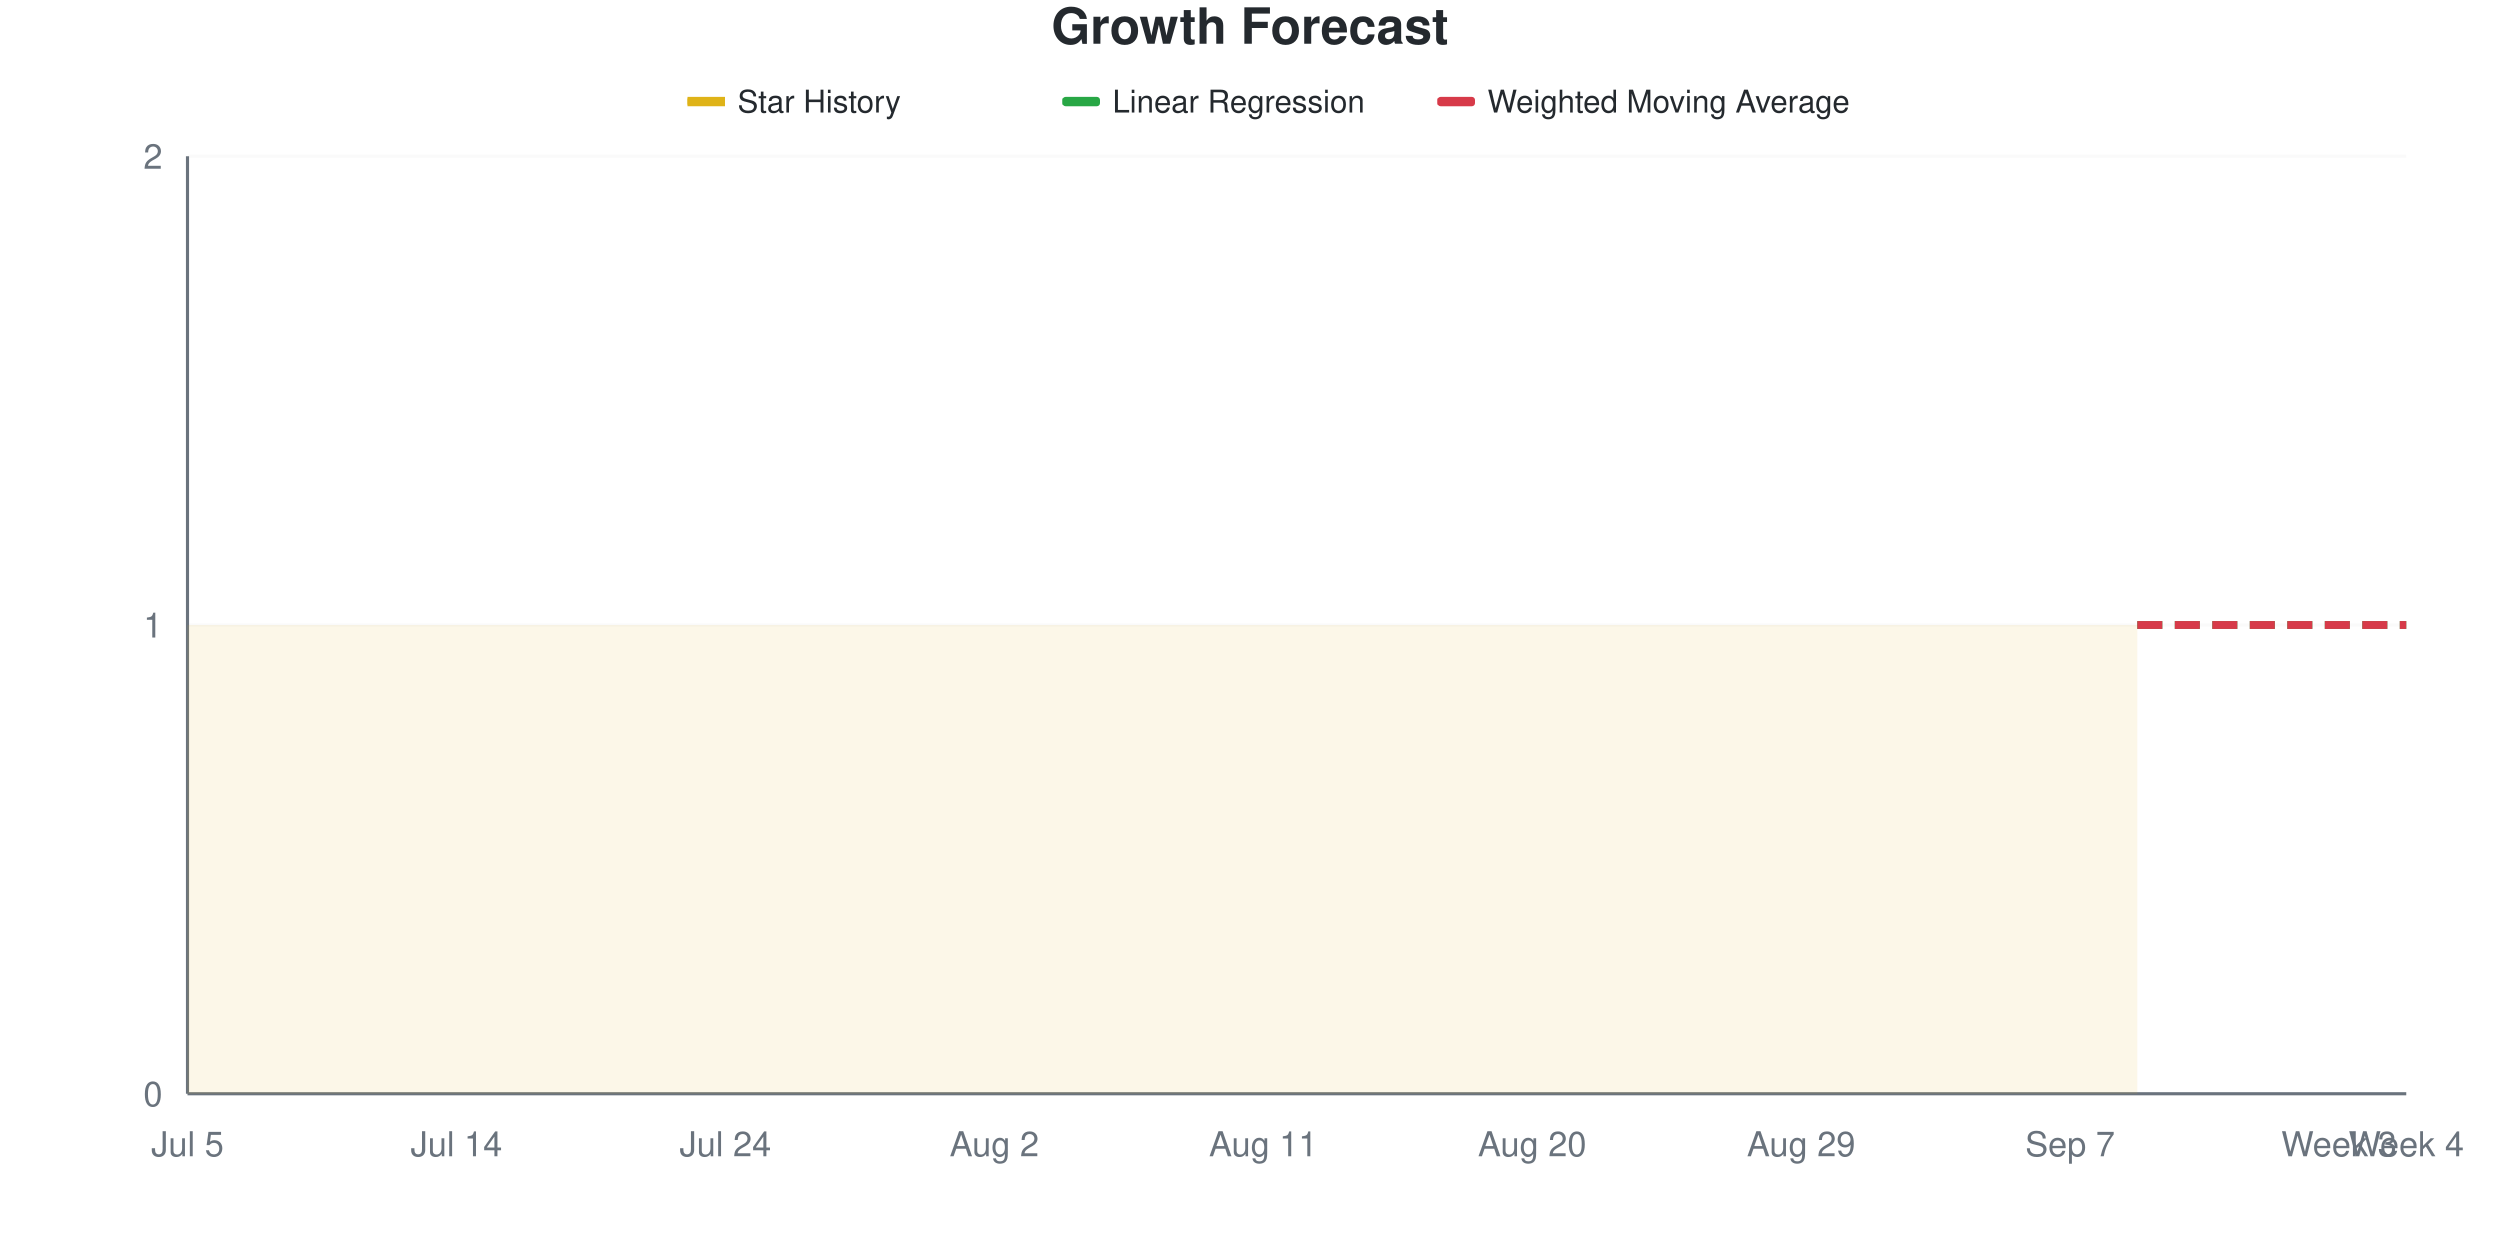
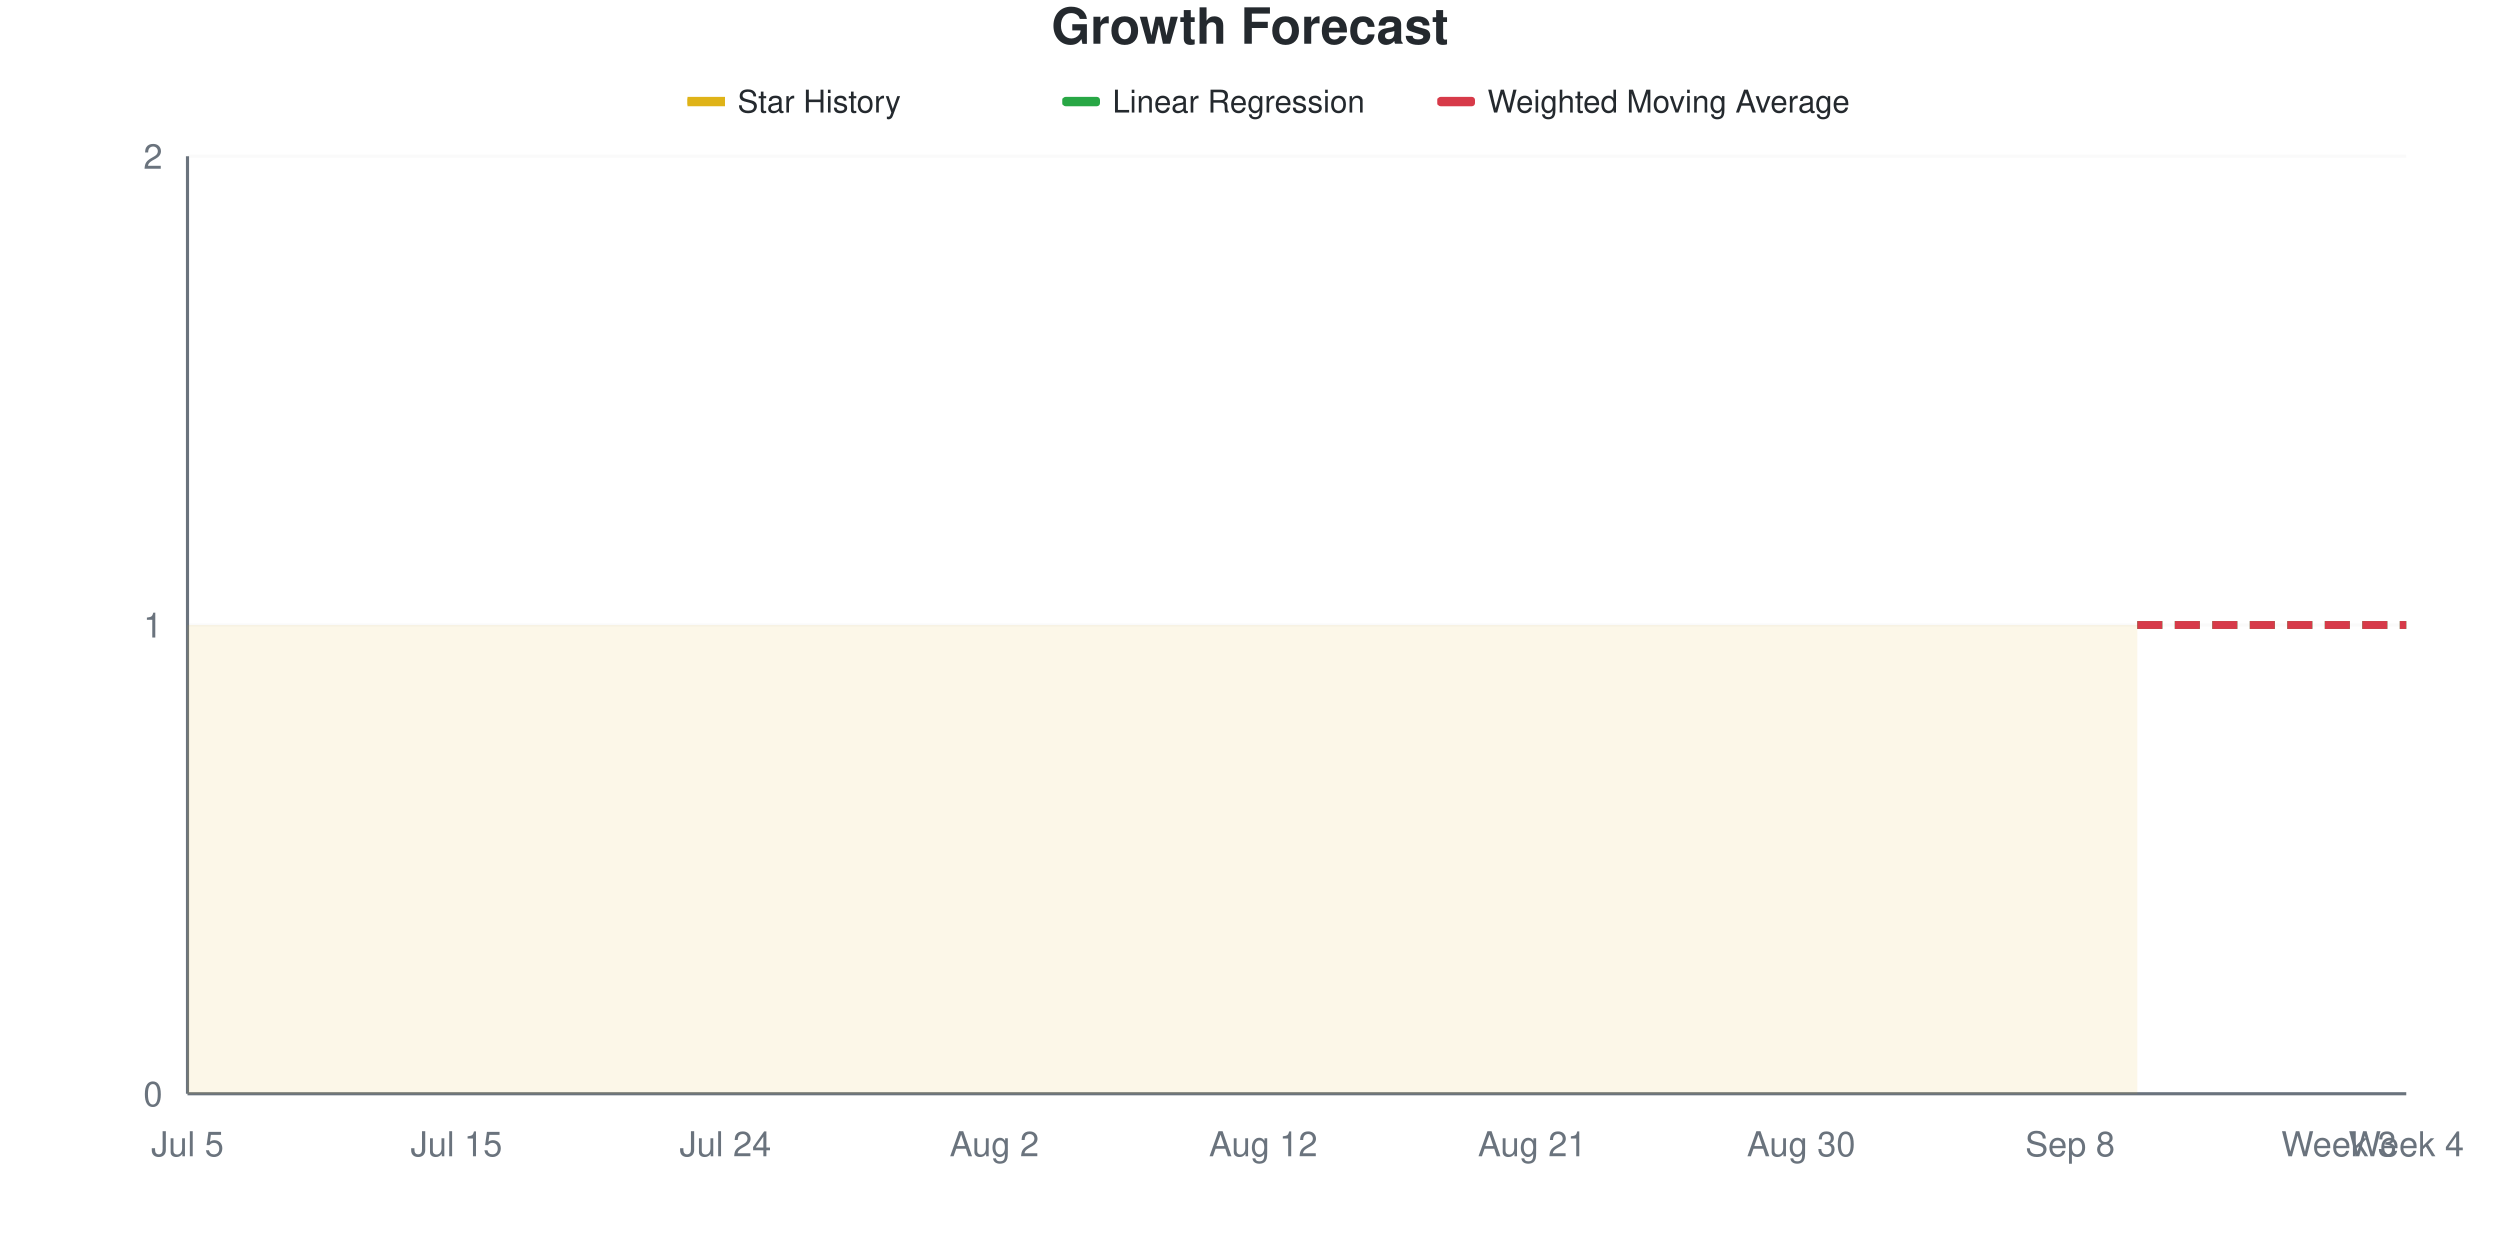
<svg xmlns="http://www.w3.org/2000/svg" viewBox="0 0 800 400" width="800" height="400">
  <style>
    @keyframes drawLine {
      to { stroke-dashoffset: 0; }
    }
    @keyframes fadeInPoint {
      from { opacity: 0; }
      to { opacity: 1; }
    }
    .data-line-0 {
      stroke-dasharray: 1161;
      stroke-dashoffset: 1161;
      animation: drawLine 2s ease-out forwards;
    }
    .data-point {
      opacity: 0;
      animation: fadeInPoint 0.5s ease-out forwards;
    }
    .chart-bg { fill: #fff; }
    .chart-text { fill: #24292e; }
    .chart-muted { fill: #6a737d; }
    .chart-grid { stroke: #eee; }
    .chart-axis { stroke: #6a737d; }
    @media (prefers-color-scheme: dark) {
      .chart-bg { fill: #0d1117; }
      .chart-text { fill: #e6edf3; }
      .chart-muted { fill: #8b949e; }
      .chart-grid { stroke: #21262d; }
      .chart-axis { stroke: #8b949e; }
    }
  </style>
  <rect width="800" height="400" class="chart-bg" />
  <text x="400" y="14" text-anchor="middle" class="chart-text" font-size="16" font-weight="bold" font-family="-apple-system, BlinkMacSystemFont, 'Segoe UI', Helvetica, Arial, sans-serif">Growth Forecast</text>
  <g class="legend">
    <rect x="220" y="31" width="12" height="3" fill="#dfb317" />
    <line x1="220" y1="32.5" x2="232" y2="32.5" stroke="#dfb317" stroke-width="2" />
    <text x="236" y="36" class="chart-text" font-size="10" font-family="-apple-system, BlinkMacSystemFont, 'Segoe UI', Helvetica, Arial, sans-serif">Star History</text>
    <rect x="340" y="31" width="12" height="3" fill="#28a745" rx="1" />
    <line x1="340" y1="32.5" x2="352" y2="32.5" stroke="#28a745" stroke-width="2" stroke-dasharray="4,2" />
    <text x="356" y="36" class="chart-text" font-size="10" font-family="-apple-system, BlinkMacSystemFont, 'Segoe UI', Helvetica, Arial, sans-serif">Linear Regression</text>
    <rect x="460" y="31" width="12" height="3" fill="#d73a49" rx="1" />
    <line x1="460" y1="32.5" x2="472" y2="32.5" stroke="#d73a49" stroke-width="2" stroke-dasharray="4,2" />
    <text x="476" y="36" class="chart-text" font-size="10" font-family="-apple-system, BlinkMacSystemFont, 'Segoe UI', Helvetica, Arial, sans-serif">Weighted Moving Average</text>
  </g>
  <g class="grid">
    <line x1="60" y1="350" x2="770" y2="350" class="chart-grid" stroke-opacity="0.3" />
    <text x="52" y="354" text-anchor="end" class="chart-muted" font-size="11" font-family="-apple-system, BlinkMacSystemFont, 'Segoe UI', Helvetica, Arial, sans-serif">0</text>
    <line x1="60" y1="200" x2="770" y2="200" class="chart-grid" stroke-opacity="0.3" />
    <text x="52" y="204" text-anchor="end" class="chart-muted" font-size="11" font-family="-apple-system, BlinkMacSystemFont, 'Segoe UI', Helvetica, Arial, sans-serif">1</text>
    <line x1="60" y1="50" x2="770" y2="50" class="chart-grid" stroke-opacity="0.3" />
    <text x="52" y="54" text-anchor="end" class="chart-muted" font-size="11" font-family="-apple-system, BlinkMacSystemFont, 'Segoe UI', Helvetica, Arial, sans-serif">2</text>
  </g>
  <g class="milestones">
    
  </g>
  <g class="x-axis">
    <text x="60" y="370" text-anchor="middle" class="chart-muted" font-size="11" font-family="-apple-system, BlinkMacSystemFont, 'Segoe UI', Helvetica, Arial, sans-serif">Jul 5</text>
-     <text x="146.061" y="370" text-anchor="middle" class="chart-muted" font-size="11" font-family="-apple-system, BlinkMacSystemFont, 'Segoe UI', Helvetica, Arial, sans-serif">Jul 14</text>
+     <text x="146.061" y="370" text-anchor="middle" class="chart-muted" font-size="11" font-family="-apple-system, BlinkMacSystemFont, 'Segoe UI', Helvetica, Arial, sans-serif">Jul 15</text>
    <text x="232.121" y="370" text-anchor="middle" class="chart-muted" font-size="11" font-family="-apple-system, BlinkMacSystemFont, 'Segoe UI', Helvetica, Arial, sans-serif">Jul 24</text>
    <text x="318.182" y="370" text-anchor="middle" class="chart-muted" font-size="11" font-family="-apple-system, BlinkMacSystemFont, 'Segoe UI', Helvetica, Arial, sans-serif">Aug 2</text>
-     <text x="404.242" y="370" text-anchor="middle" class="chart-muted" font-size="11" font-family="-apple-system, BlinkMacSystemFont, 'Segoe UI', Helvetica, Arial, sans-serif">Aug 11</text>
-     <text x="490.303" y="370" text-anchor="middle" class="chart-muted" font-size="11" font-family="-apple-system, BlinkMacSystemFont, 'Segoe UI', Helvetica, Arial, sans-serif">Aug 20</text>
-     <text x="576.364" y="370" text-anchor="middle" class="chart-muted" font-size="11" font-family="-apple-system, BlinkMacSystemFont, 'Segoe UI', Helvetica, Arial, sans-serif">Aug 29</text>
-     <text x="662.424" y="370" text-anchor="middle" class="chart-muted" font-size="11" font-family="-apple-system, BlinkMacSystemFont, 'Segoe UI', Helvetica, Arial, sans-serif">Sep 7</text>
+     <text x="404.242" y="370" text-anchor="middle" class="chart-muted" font-size="11" font-family="-apple-system, BlinkMacSystemFont, 'Segoe UI', Helvetica, Arial, sans-serif">Aug 12</text>
+     <text x="490.303" y="370" text-anchor="middle" class="chart-muted" font-size="11" font-family="-apple-system, BlinkMacSystemFont, 'Segoe UI', Helvetica, Arial, sans-serif">Aug 21</text>
+     <text x="576.364" y="370" text-anchor="middle" class="chart-muted" font-size="11" font-family="-apple-system, BlinkMacSystemFont, 'Segoe UI', Helvetica, Arial, sans-serif">Aug 30</text>
+     <text x="662.424" y="370" text-anchor="middle" class="chart-muted" font-size="11" font-family="-apple-system, BlinkMacSystemFont, 'Segoe UI', Helvetica, Arial, sans-serif">Sep 8</text>
    <text x="748.485" y="370" text-anchor="middle" class="chart-muted" font-size="11" font-family="-apple-system, BlinkMacSystemFont, 'Segoe UI', Helvetica, Arial, sans-serif">Week 3</text>
    <text x="770" y="370" text-anchor="middle" class="chart-muted" font-size="11" font-family="-apple-system, BlinkMacSystemFont, 'Segoe UI', Helvetica, Arial, sans-serif">Week 4</text>
  </g>
  <line x1="60" y1="50" x2="60" y2="350" class="chart-axis" stroke-width="1" />
  <line x1="60" y1="350" x2="770" y2="350" class="chart-axis" stroke-width="1" />
  <path d="M60,350 L60,200 C67.172,200 74.343,200 81.515,200 C88.687,200 95.859,200 103.03,200 C110.202,200 117.374,200 124.545,200 C131.717,200 138.889,200 146.061,200 C153.232,200 160.404,200 167.576,200 C174.747,200 181.919,200 189.091,200 C196.263,200 203.434,200 210.606,200 C217.778,200 224.949,200 232.121,200 C239.293,200 246.465,200 253.636,200 C260.808,200 267.98,200 275.152,200 C282.323,200 289.495,200 296.667,200 C303.838,200 311.01,200 318.182,200 C325.354,200 332.525,200 339.697,200 C346.869,200 354.04,200 361.212,200 C368.384,200 375.556,200 382.727,200 C389.899,200 397.071,200 404.242,200 C411.414,200 418.586,200 425.758,200 C432.929,200 440.101,200 447.273,200 C454.444,200 461.616,200 468.788,200 C475.96,200 483.131,200 490.303,200 C497.475,200 504.646,200 511.818,200 C518.99,200 526.162,200 533.333,200 C540.505,200 547.677,200 554.848,200 C562.02,200 569.192,200 576.364,200 C583.535,200 590.707,200 597.879,200 C605.051,200 612.222,200 619.394,200 C626.566,200 633.737,200 640.909,200 C648.081,200 655.253,200 662.424,200 C669.596,200 676.768,200 683.939,200 L683.939,350 L60,350 Z" fill="#dfb317" fill-opacity="0.1" />
  <path d="M60,350 L60,200 C67.172,200 74.343,200 81.515,200 C88.687,200 95.859,200 103.03,200 C110.202,200 117.374,200 124.545,200 C131.717,200 138.889,200 146.061,200 C153.232,200 160.404,200 167.576,200 C174.747,200 181.919,200 189.091,200 C196.263,200 203.434,200 210.606,200 C217.778,200 224.949,200 232.121,200 C239.293,200 246.465,200 253.636,200 C260.808,200 267.98,200 275.152,200 C282.323,200 289.495,200 296.667,200 C303.838,200 311.01,200 318.182,200 C325.354,200 332.525,200 339.697,200 C346.869,200 354.04,200 361.212,200 C368.384,200 375.556,200 382.727,200 C389.899,200 397.071,200 404.242,200 C411.414,200 418.586,200 425.758,200 C432.929,200 440.101,200 447.273,200 C454.444,200 461.616,200 468.788,200 C475.96,200 483.131,200 490.303,200 C497.475,200 504.646,200 511.818,200 C518.99,200 526.162,200 533.333,200 C540.505,200 547.677,200 554.848,200 C562.02,200 569.192,200 576.364,200 C583.535,200 590.707,200 597.879,200 C605.051,200 612.222,200 619.394,200 C626.566,200 633.737,200 640.909,200 C648.081,200 655.253,200 662.424,200 C669.596,200 676.768,200 683.939,200" fill="none" stroke="#dfb317" stroke-width="2.5" class="data-line-0" />
  <path d="M683.939,200 C691.111,200 698.283,200 705.455,200 C712.626,200 719.798,200 726.97,200 C734.141,200 741.313,200 748.485,200 C755.657,200 762.828,200 770,200" fill="none" stroke="#28a745" stroke-width="2.5" stroke-dasharray="8,4" />
  <path d="M683.939,200 C691.111,200 698.283,200 705.455,200 C712.626,200 719.798,200 726.97,200 C734.141,200 741.313,200 748.485,200 C755.657,200 762.828,200 770,200" fill="none" stroke="#d73a49" stroke-width="2.5" stroke-dasharray="8,4" />
  <g class="points">
    <circle cx="60" cy="200" r="4" fill="#dfb317" class="data-point" style="animation-delay: 1.50s" />
    <circle cx="81.515" cy="200" r="4" fill="#dfb317" class="data-point" style="animation-delay: 1.55s" />
    <circle cx="103.03" cy="200" r="4" fill="#dfb317" class="data-point" style="animation-delay: 1.60s" />
    <circle cx="124.545" cy="200" r="4" fill="#dfb317" class="data-point" style="animation-delay: 1.65s" />
    <circle cx="146.061" cy="200" r="4" fill="#dfb317" class="data-point" style="animation-delay: 1.70s" />
    <circle cx="167.576" cy="200" r="4" fill="#dfb317" class="data-point" style="animation-delay: 1.75s" />
    <circle cx="189.091" cy="200" r="4" fill="#dfb317" class="data-point" style="animation-delay: 1.80s" />
    <circle cx="210.606" cy="200" r="4" fill="#dfb317" class="data-point" style="animation-delay: 1.85s" />
    <circle cx="232.121" cy="200" r="4" fill="#dfb317" class="data-point" style="animation-delay: 1.90s" />
    <circle cx="253.636" cy="200" r="4" fill="#dfb317" class="data-point" style="animation-delay: 1.95s" />
    <circle cx="275.152" cy="200" r="4" fill="#dfb317" class="data-point" style="animation-delay: 2.00s" />
    <circle cx="296.667" cy="200" r="4" fill="#dfb317" class="data-point" style="animation-delay: 2.05s" />
    <circle cx="318.182" cy="200" r="4" fill="#dfb317" class="data-point" style="animation-delay: 2.10s" />
    <circle cx="339.697" cy="200" r="4" fill="#dfb317" class="data-point" style="animation-delay: 2.15s" />
    <circle cx="361.212" cy="200" r="4" fill="#dfb317" class="data-point" style="animation-delay: 2.20s" />
    <circle cx="382.727" cy="200" r="4" fill="#dfb317" class="data-point" style="animation-delay: 2.25s" />
    <circle cx="404.242" cy="200" r="4" fill="#dfb317" class="data-point" style="animation-delay: 2.30s" />
    <circle cx="425.758" cy="200" r="4" fill="#dfb317" class="data-point" style="animation-delay: 2.35s" />
    <circle cx="447.273" cy="200" r="4" fill="#dfb317" class="data-point" style="animation-delay: 2.40s" />
    <circle cx="468.788" cy="200" r="4" fill="#dfb317" class="data-point" style="animation-delay: 2.45s" />
    <circle cx="490.303" cy="200" r="4" fill="#dfb317" class="data-point" style="animation-delay: 2.50s" />
    <circle cx="511.818" cy="200" r="4" fill="#dfb317" class="data-point" style="animation-delay: 2.55s" />
    <circle cx="533.333" cy="200" r="4" fill="#dfb317" class="data-point" style="animation-delay: 2.60s" />
    <circle cx="554.848" cy="200" r="4" fill="#dfb317" class="data-point" style="animation-delay: 2.65s" />
    <circle cx="576.364" cy="200" r="4" fill="#dfb317" class="data-point" style="animation-delay: 2.70s" />
    <circle cx="597.879" cy="200" r="4" fill="#dfb317" class="data-point" style="animation-delay: 2.75s" />
    <circle cx="619.394" cy="200" r="4" fill="#dfb317" class="data-point" style="animation-delay: 2.80s" />
    <circle cx="640.909" cy="200" r="4" fill="#dfb317" class="data-point" style="animation-delay: 2.85s" />
    <circle cx="662.424" cy="200" r="4" fill="#dfb317" class="data-point" style="animation-delay: 2.90s" />
    <circle cx="683.939" cy="200" r="4" fill="#dfb317" class="data-point" style="animation-delay: 2.95s" />
  </g>
</svg>
